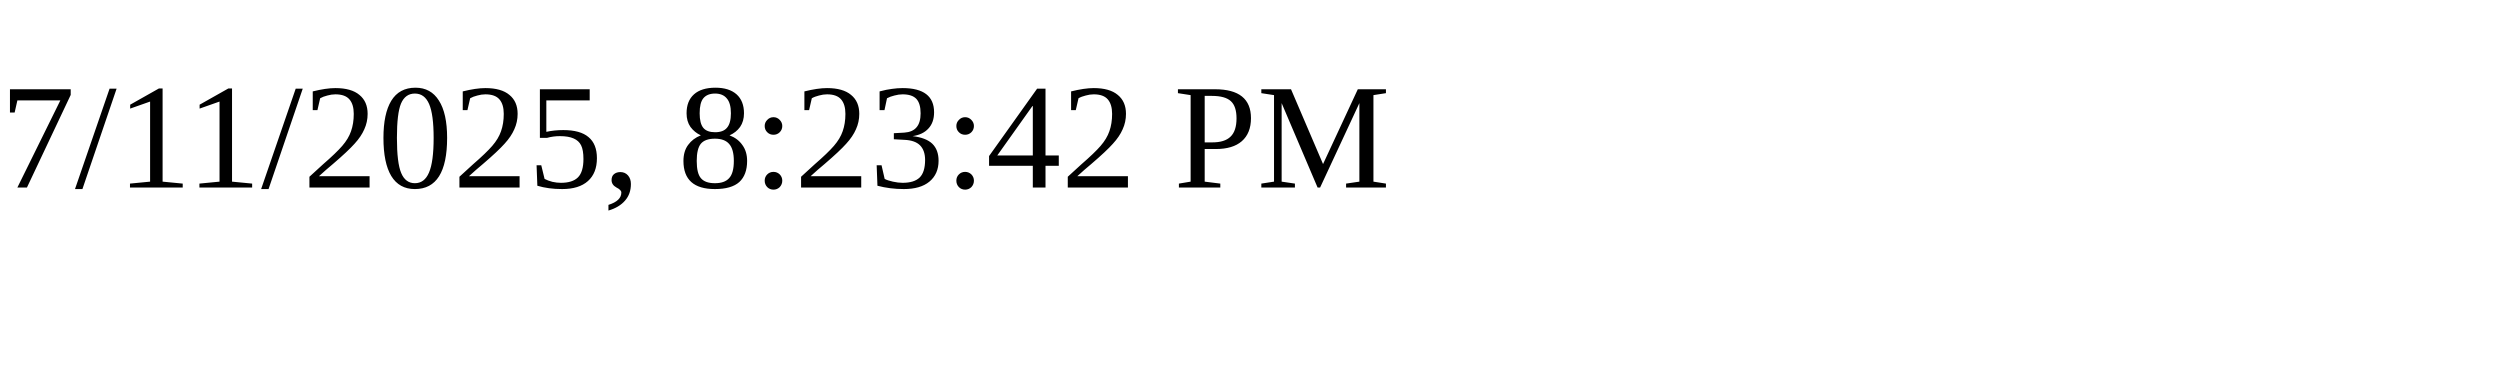
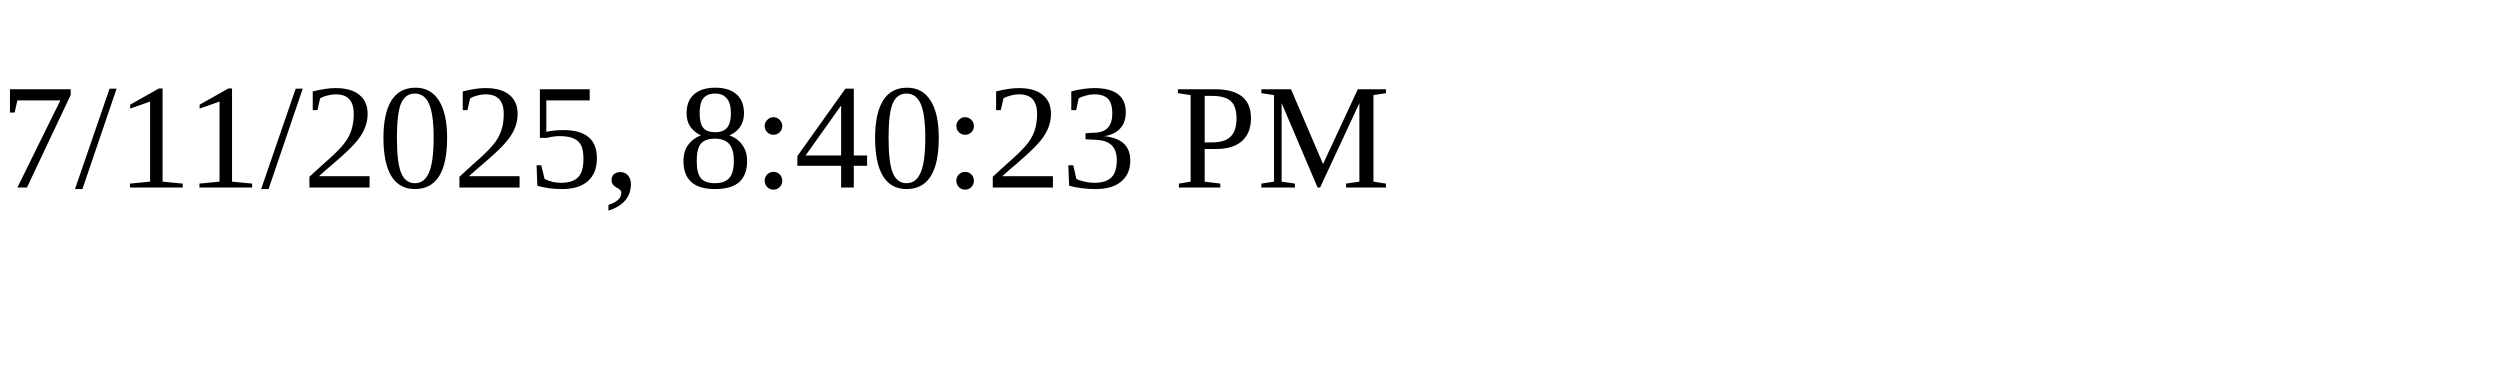
<svg xmlns="http://www.w3.org/2000/svg" height="30" width="200">
-   <text x="0" y="15">7/11/2025, 8:23:42 PM</text>
+   <text x="0" y="15">7/11/2025, 8:40:23 PM</text>
</svg>
